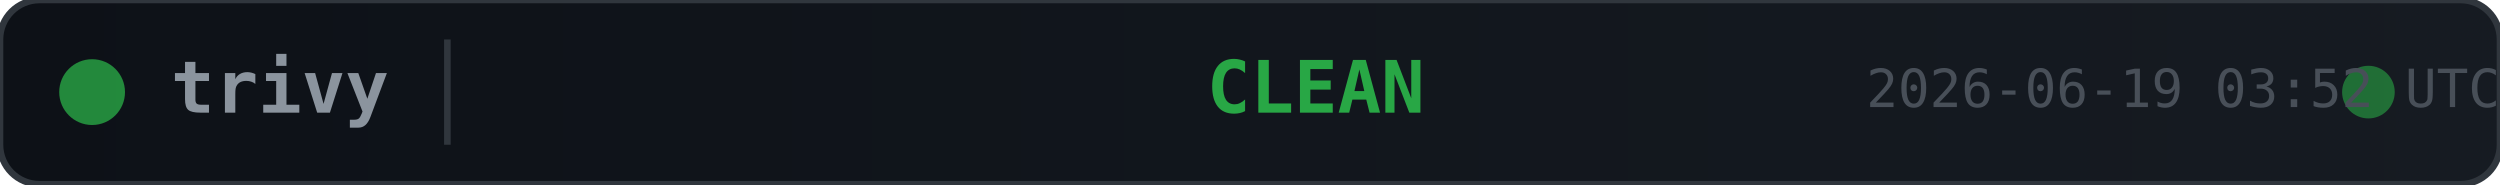
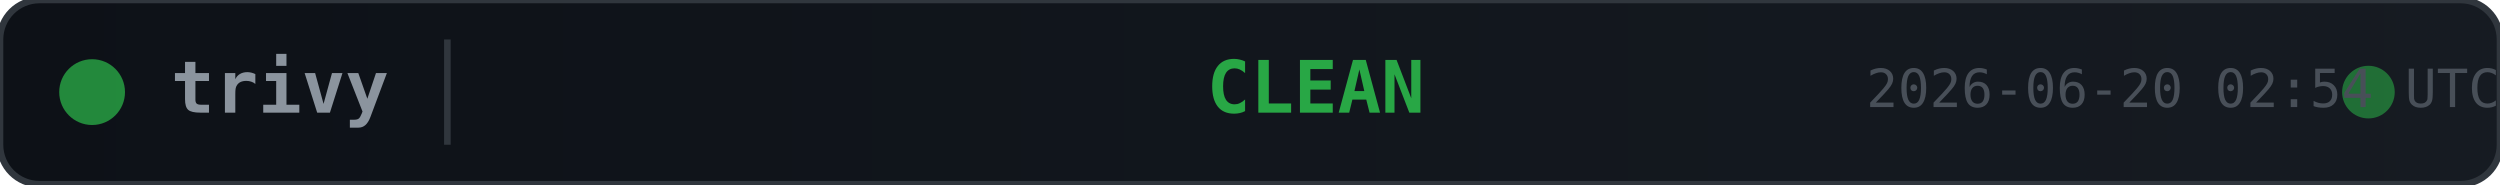
<svg xmlns="http://www.w3.org/2000/svg" width="380" height="28">
  <defs>
    <linearGradient id="bg" x1="0" y1="0" x2="1" y2="0">
      <stop offset="0%" stop-color="#0d1117" />
      <stop offset="100%" stop-color="#161b22" />
    </linearGradient>
  </defs>
  <rect width="380" height="28" rx="6" fill="url(#bg)" stroke="#30363d" stroke-width="1" />
  <circle cx="14" cy="14" r="5" fill="#28a745" opacity="0.8">
    <animate attributeName="opacity" values="0.8;0.4;0.8" dur="2s" repeatCount="indefinite" />
  </circle>
  <text x="26" y="14" fill="#8b949e" font-family="monospace" font-size="11" font-weight="600" dominant-baseline="middle">trivy</text>
  <line x1="68" y1="6" x2="68" y2="22" stroke="#30363d" stroke-width="1" />
  <text x="200" y="14" fill="#28a745" font-family="monospace" font-size="11" font-weight="700" text-anchor="middle" dominant-baseline="middle">CLEAN</text>
  <circle cx="360" cy="14" r="4" fill="#28a745" opacity="0.6">
    <animate attributeName="r" values="4;6;4" dur="1.5s" repeatCount="indefinite" />
    <animate attributeName="opacity" values="0.6;0.2;0.6" dur="1.5s" repeatCount="indefinite" />
  </circle>
-   <text x="380" y="14" fill="#484f58" font-family="monospace" font-size="8" text-anchor="end" dominant-baseline="middle">2026-06-19 03:52 UTC</text>
+   <text x="380" y="14" fill="#484f58" font-family="monospace" font-size="8" text-anchor="end" dominant-baseline="middle">2026-06-20 02:54 UTC</text>
</svg>
